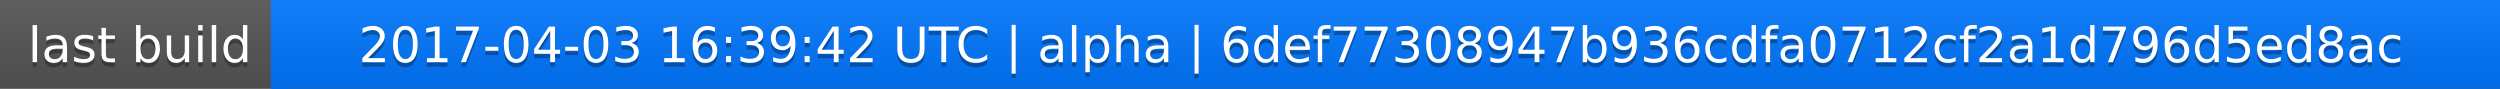
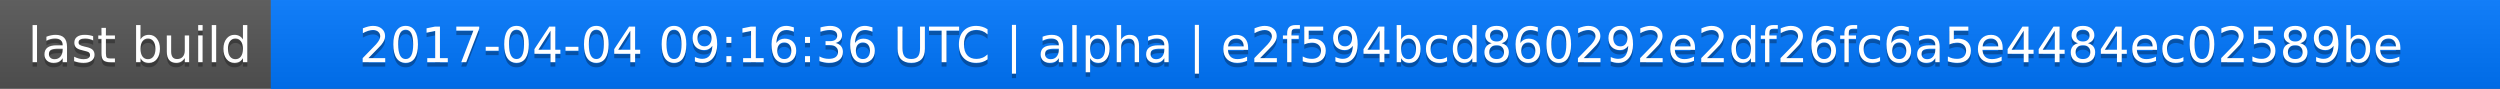
<svg xmlns="http://www.w3.org/2000/svg" width="563" height="20">
  <linearGradient id="a" x2="0" y2="100%">
    <stop offset="0" stop-color="#bbb" stop-opacity=".1" />
    <stop offset="1" stop-opacity=".1" />
  </linearGradient>
  <rect rx="0" width="563" height="20" fill="#555" />
  <rect rx="0" x="61" width="502" height="20" fill="#07f" />
  <path fill="#07f" d="M61 0h4v20h-4z" />
  <rect rx="0" width="563" height="20" fill="url(#a)" />
  <g fill="#fff" text-anchor="middle" font-family="DejaVu Sans,Verdana,Geneva,sans-serif" font-size="11">
    <text x="31.5" y="15" fill="#010101" fill-opacity=".3">last build</text>
    <text x="31.5" y="14">last build</text>
-     <text x="311" y="15" fill="#010101" fill-opacity=".3">2017-04-03 16:39:42 UTC | alpha | 6def77308947b936cdfa0712cf2a1d796d5ed8ac</text>
-     <text x="311" y="14">2017-04-03 16:39:42 UTC | alpha | 6def77308947b936cdfa0712cf2a1d796d5ed8ac</text>
+     <text x="311" y="15" fill="#010101" fill-opacity=".3">2017-04-04 09:16:36 UTC | alpha | e2f594bcd860292e2df26fc6a5e4484ec02589be</text>
+     <text x="311" y="14">2017-04-04 09:16:36 UTC | alpha | e2f594bcd860292e2df26fc6a5e4484ec02589be</text>
  </g>
</svg>
